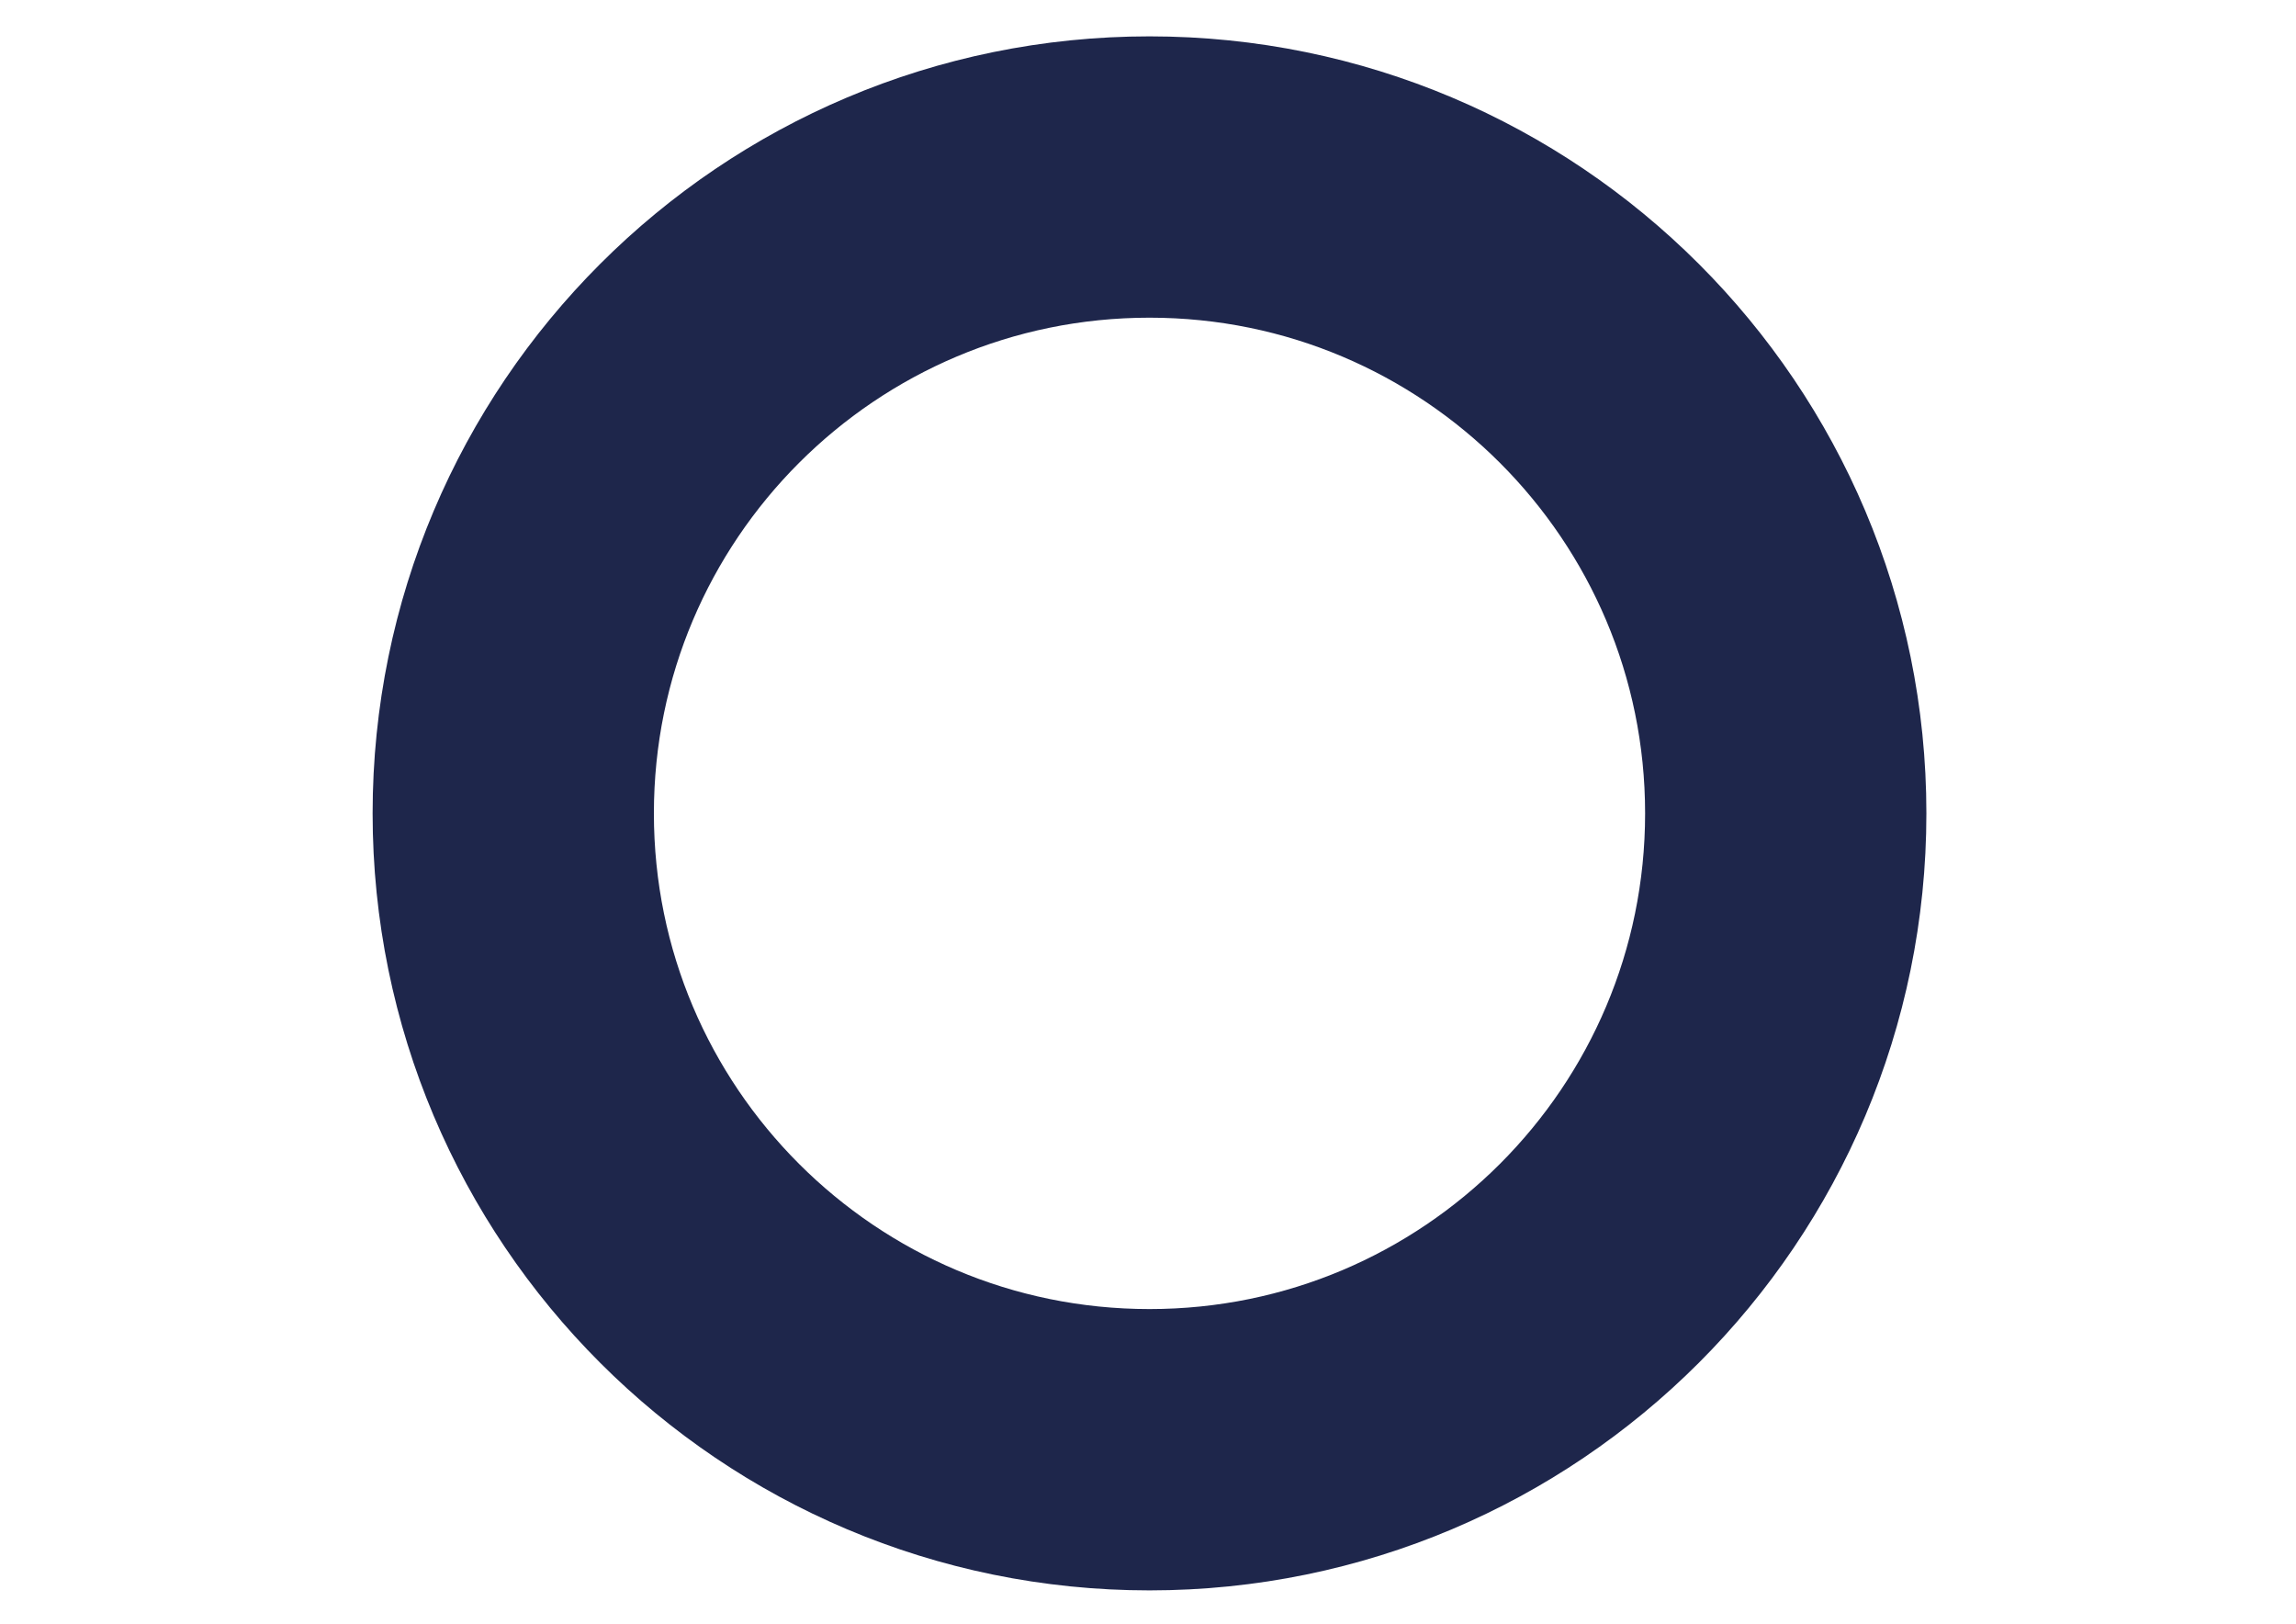
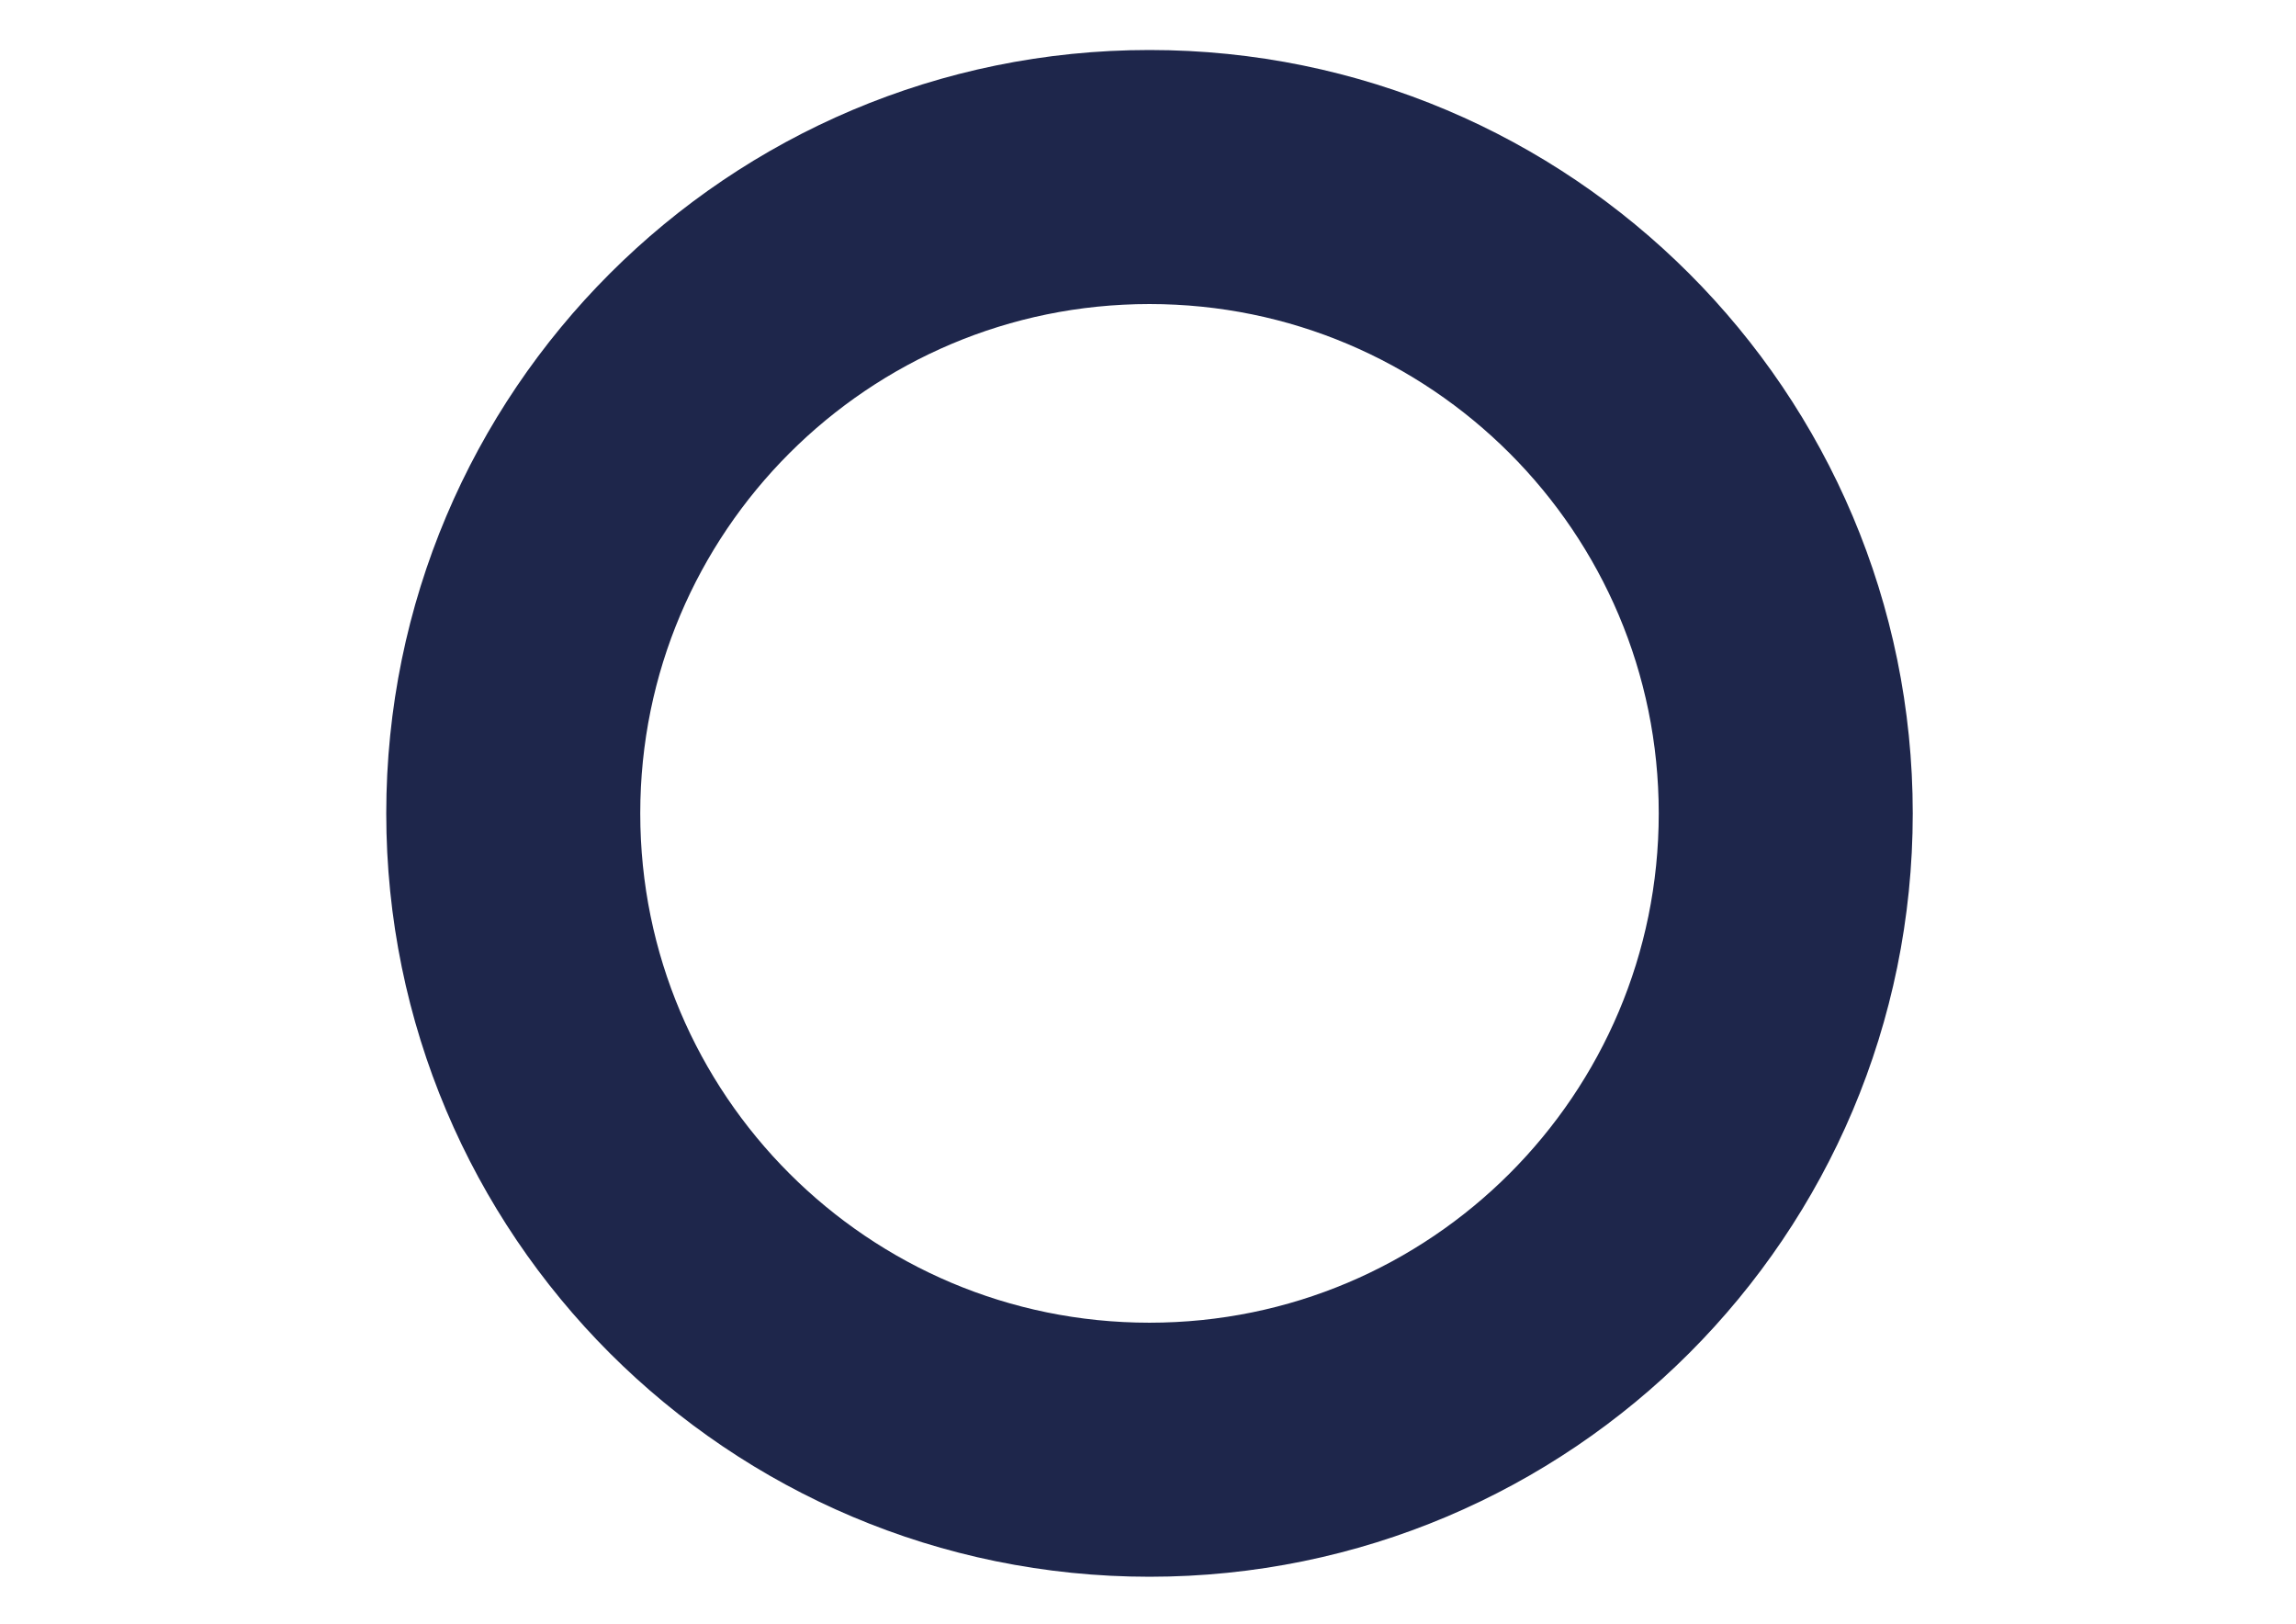
<svg xmlns="http://www.w3.org/2000/svg" version="1.1" id="レイヤー_1" x="0px" y="0px" viewBox="0 0 841.9 595.3" style="enable-background:new 0 0 841.9 595.3;" xml:space="preserve">
  <style type="text/css">
- 	.st0{fill:none;stroke: #1e264b;stroke-width:103.139;stroke-miterlimit:10;}
+ 	.st0{fill:none;stroke: #1e264b;stroke-width:93.139;stroke-miterlimit:10;}
</style>
  <circle class="st0" cx="421.5" cy="298.2" r="233.3" />
</svg>
